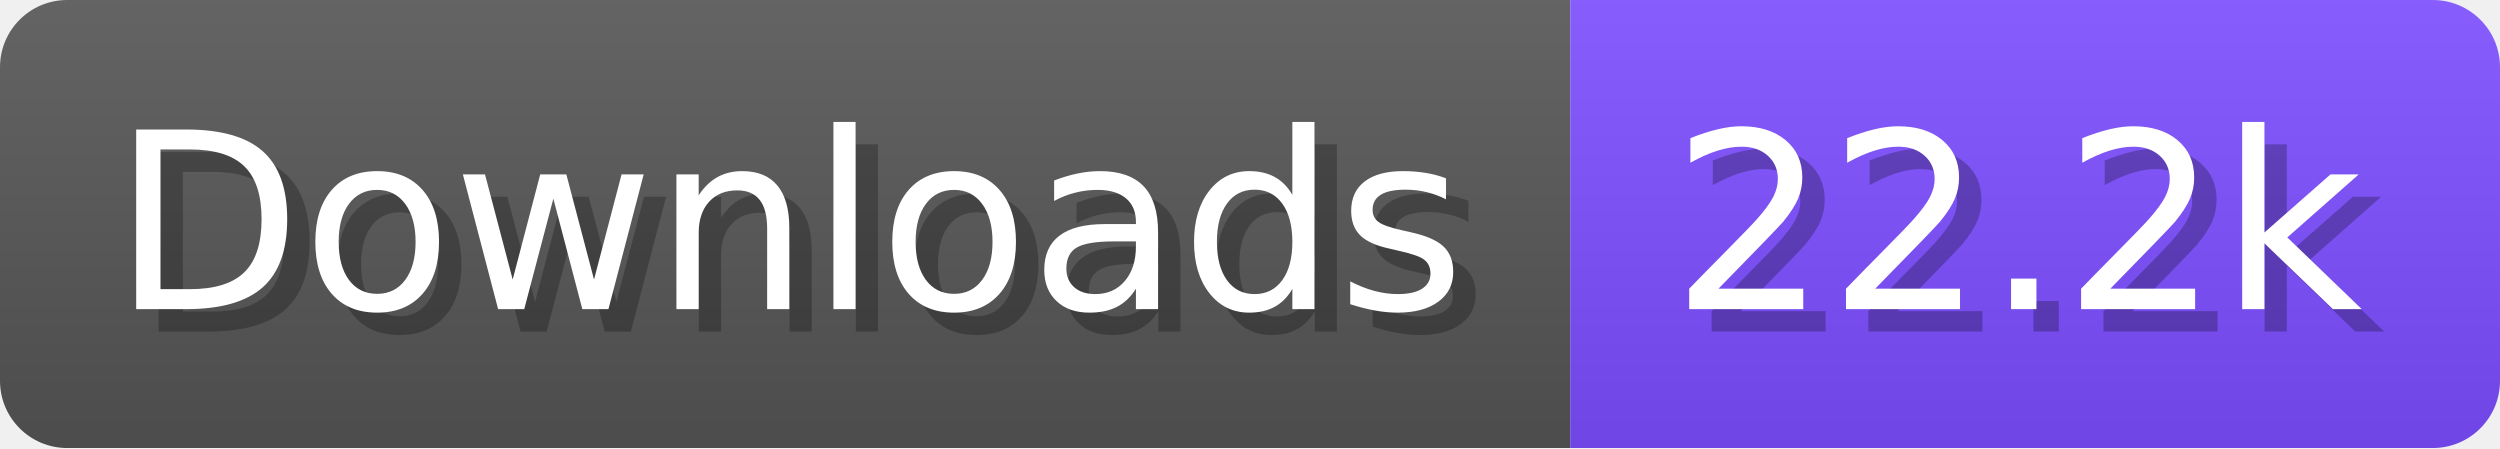
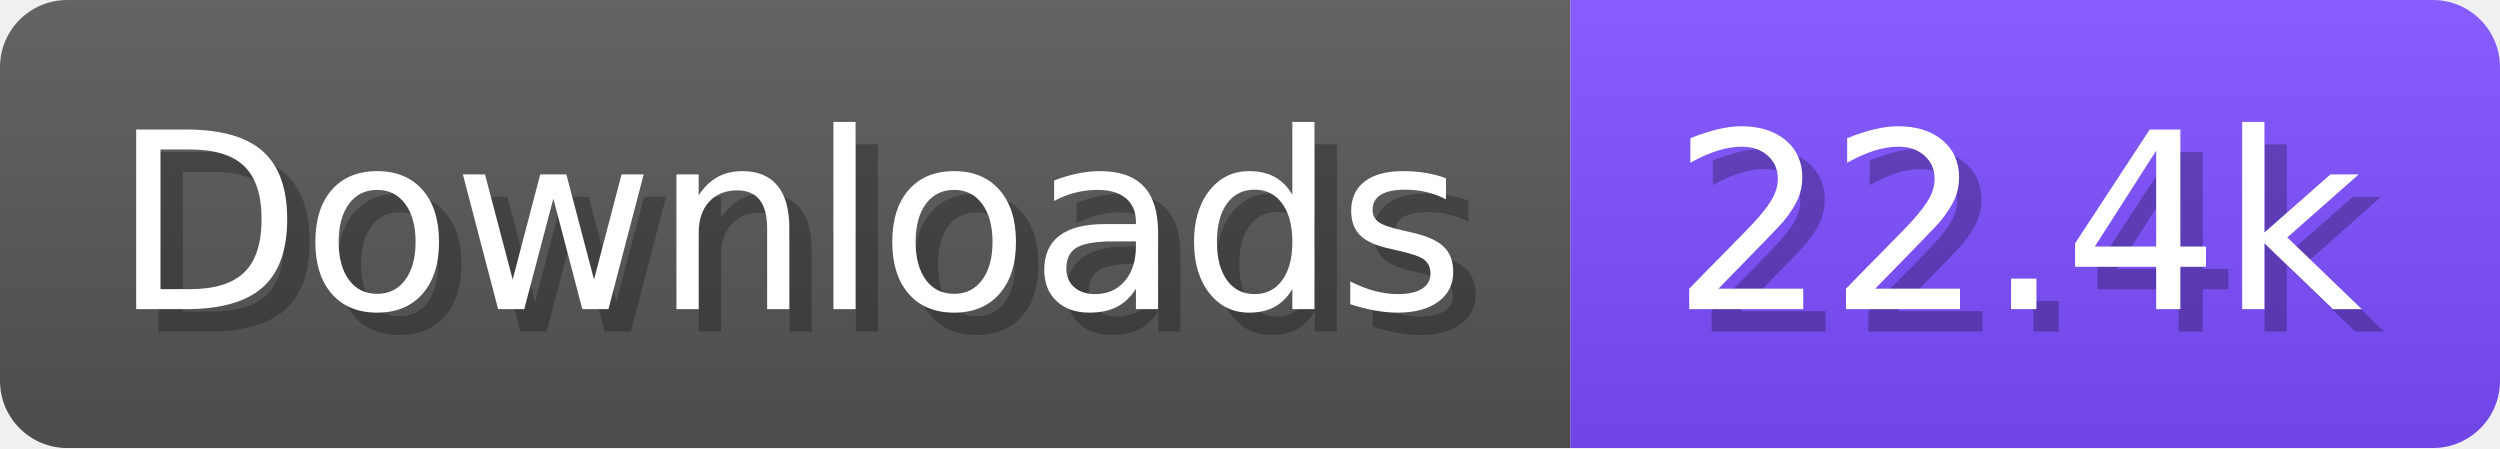
- <svg xmlns="http://www.w3.org/2000/svg" width="111.6" height="20" viewBox="0 0 1116 200" role="img" aria-label="Downloads: 22.2k">
+ <svg xmlns="http://www.w3.org/2000/svg" width="111.6" height="20" viewBox="0 0 1116 200" role="img" aria-label="Downloads: 22.4k">
  <linearGradient id="a" x2="0" y2="100%">
    <stop offset="0" stop-opacity=".1" stop-color="#EEE" />
    <stop offset="1" stop-opacity=".1" />
  </linearGradient>
  <mask id="m">
    <rect width="1116" height="200" rx="30" fill="#FFF" />
  </mask>
  <g mask="url(#m)">
    <rect width="701" height="200" fill="#555" />
    <rect width="415" height="200" fill="#7C4DFF" x="701" />
    <rect width="1116" height="200" fill="url(#a)" />
  </g>
  <g aria-hidden="true" fill="#fff" text-anchor="start" font-family="Verdana,DejaVu Sans,sans-serif" font-size="110">
    <text x="60" y="148" textLength="601" fill="#000" opacity="0.25">Downloads</text>
    <text x="50" y="138" textLength="601">Downloads</text>
-     <text x="756" y="148" textLength="315" fill="#000" opacity="0.25">22.2k</text>
-     <text x="746" y="138" textLength="315">22.2k</text>
+     <text x="756" y="148" textLength="315" fill="#000" opacity="0.25">22.4k</text>
+     <text x="746" y="138" textLength="315">22.4k</text>
  </g>
</svg>
